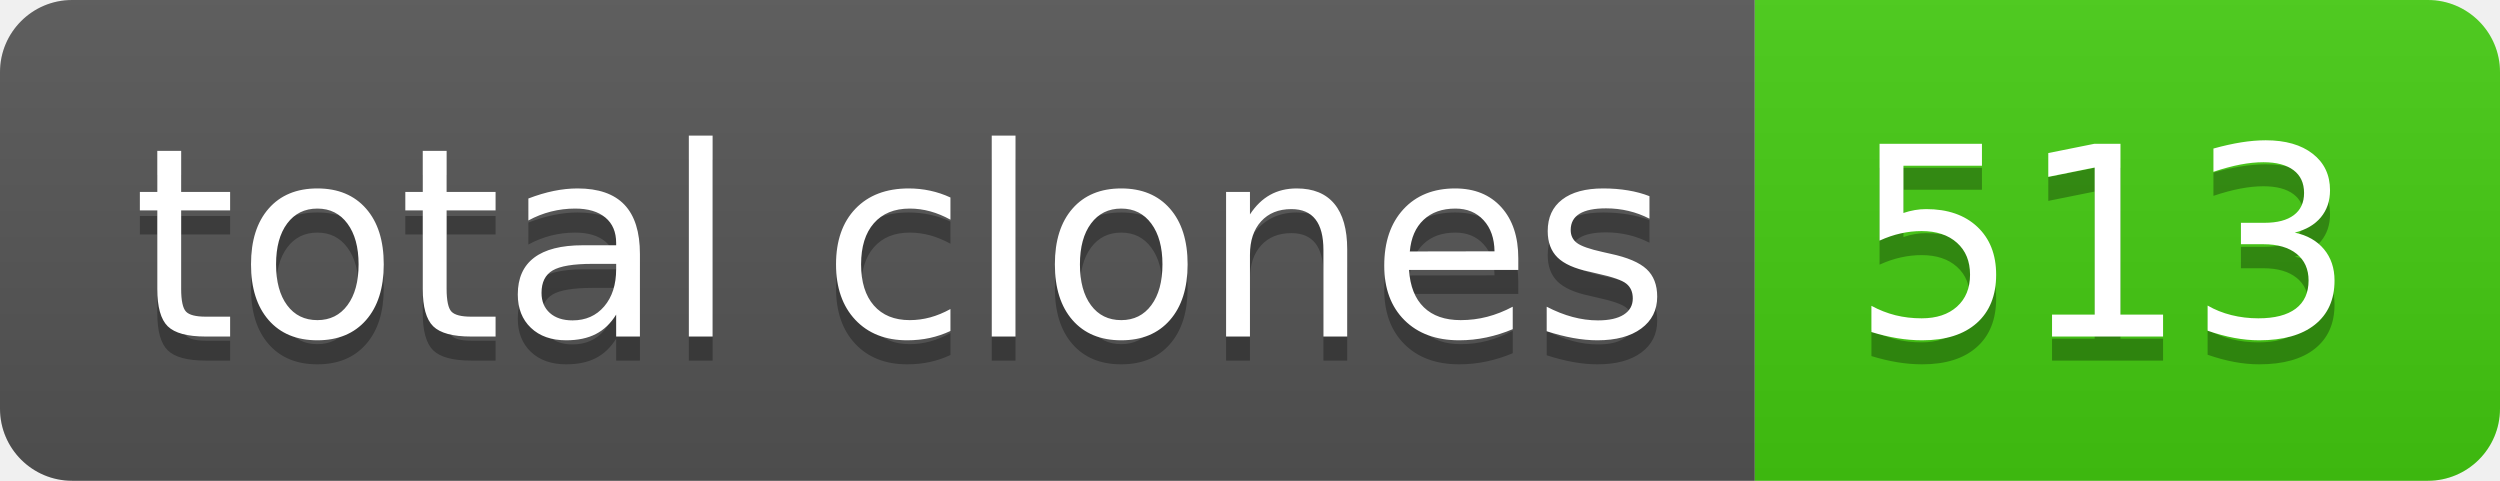
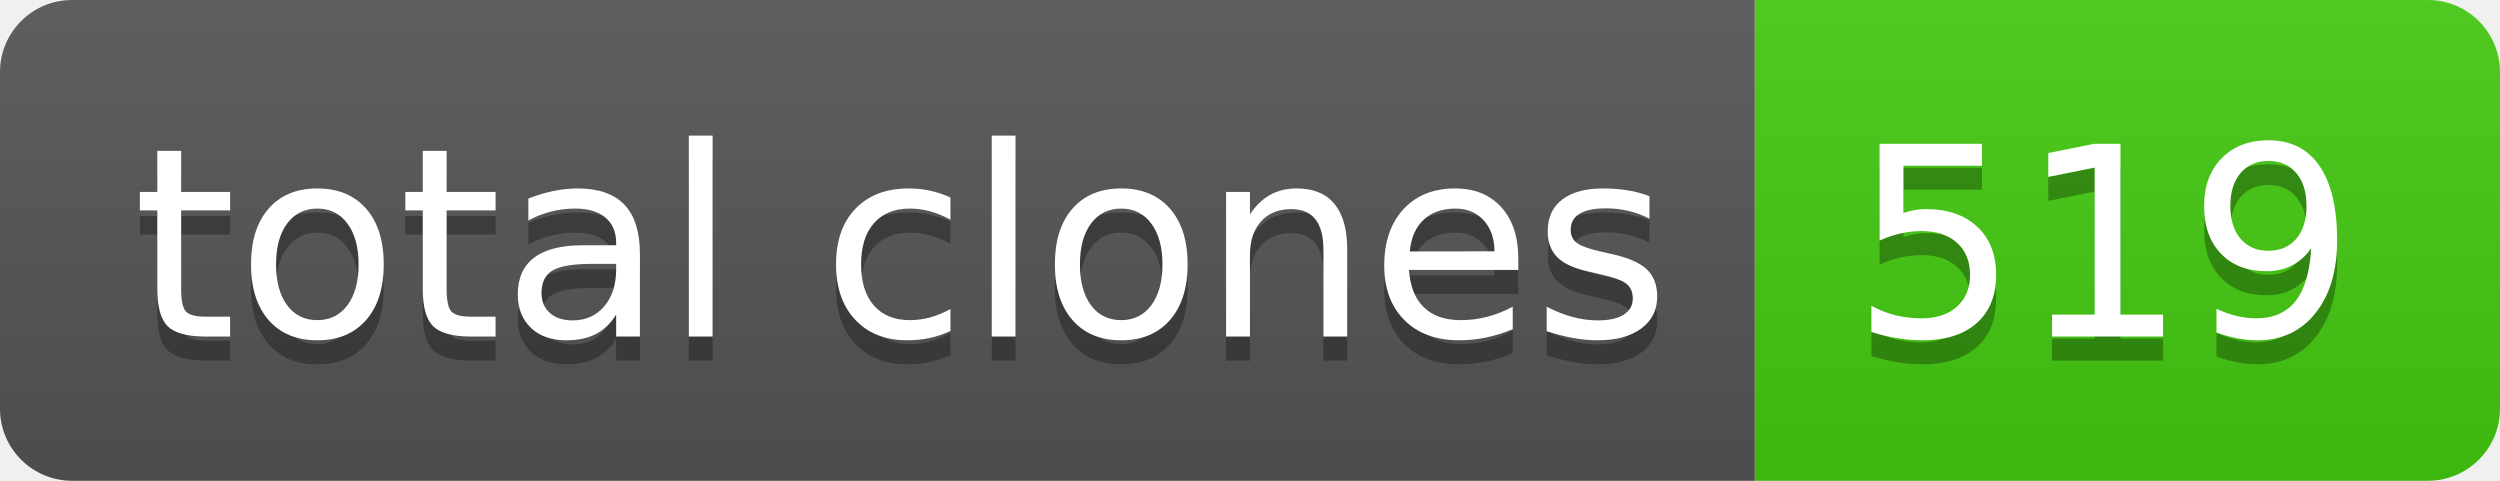
- <svg xmlns="http://www.w3.org/2000/svg" width="104" height="20" role="img" aria-label="total clones: 513">
+ <svg xmlns="http://www.w3.org/2000/svg" width="104" height="20" role="img" aria-label="total clones: 519">
  <linearGradient id="s" x2="0" y2="100%">
    <stop offset="0" stop-color="#bbb" stop-opacity=".1" />
    <stop offset="1" stop-opacity=".1" />
  </linearGradient>
  <clipPath id="r">
    <rect width="104" height="20" rx="3" fill="#fff" />
  </clipPath>
  <g clip-path="url(#r)">
    <rect width="73" height="20" fill="#555" />
    <rect x="73" width="31" height="20" fill="#4c1" />
    <rect width="104" height="20" fill="url(#s)" />
  </g>
  <g fill="#fff" text-anchor="middle" font-family="Verdana,Geneva,DejaVu Sans,sans-serif" text-rendering="geometricPrecision" font-size="110">
    <text aria-hidden="true" x="375" y="150" fill="#010101" fill-opacity=".3" transform="scale(.1)" textLength="630">total clones</text>
    <text x="375" y="140" transform="scale(.1)" fill="#fff" textLength="630">total clones</text>
-     <text aria-hidden="true" x="875" y="150" fill="#010101" fill-opacity=".3" transform="scale(.1)" textLength="210">513</text>
-     <text x="875" y="140" transform="scale(.1)" fill="#fff" textLength="210">513</text>
+     <text aria-hidden="true" x="875" y="150" fill="#010101" fill-opacity=".3" transform="scale(.1)" textLength="210">519</text>
+     <text x="875" y="140" transform="scale(.1)" fill="#fff" textLength="210">519</text>
  </g>
</svg>
